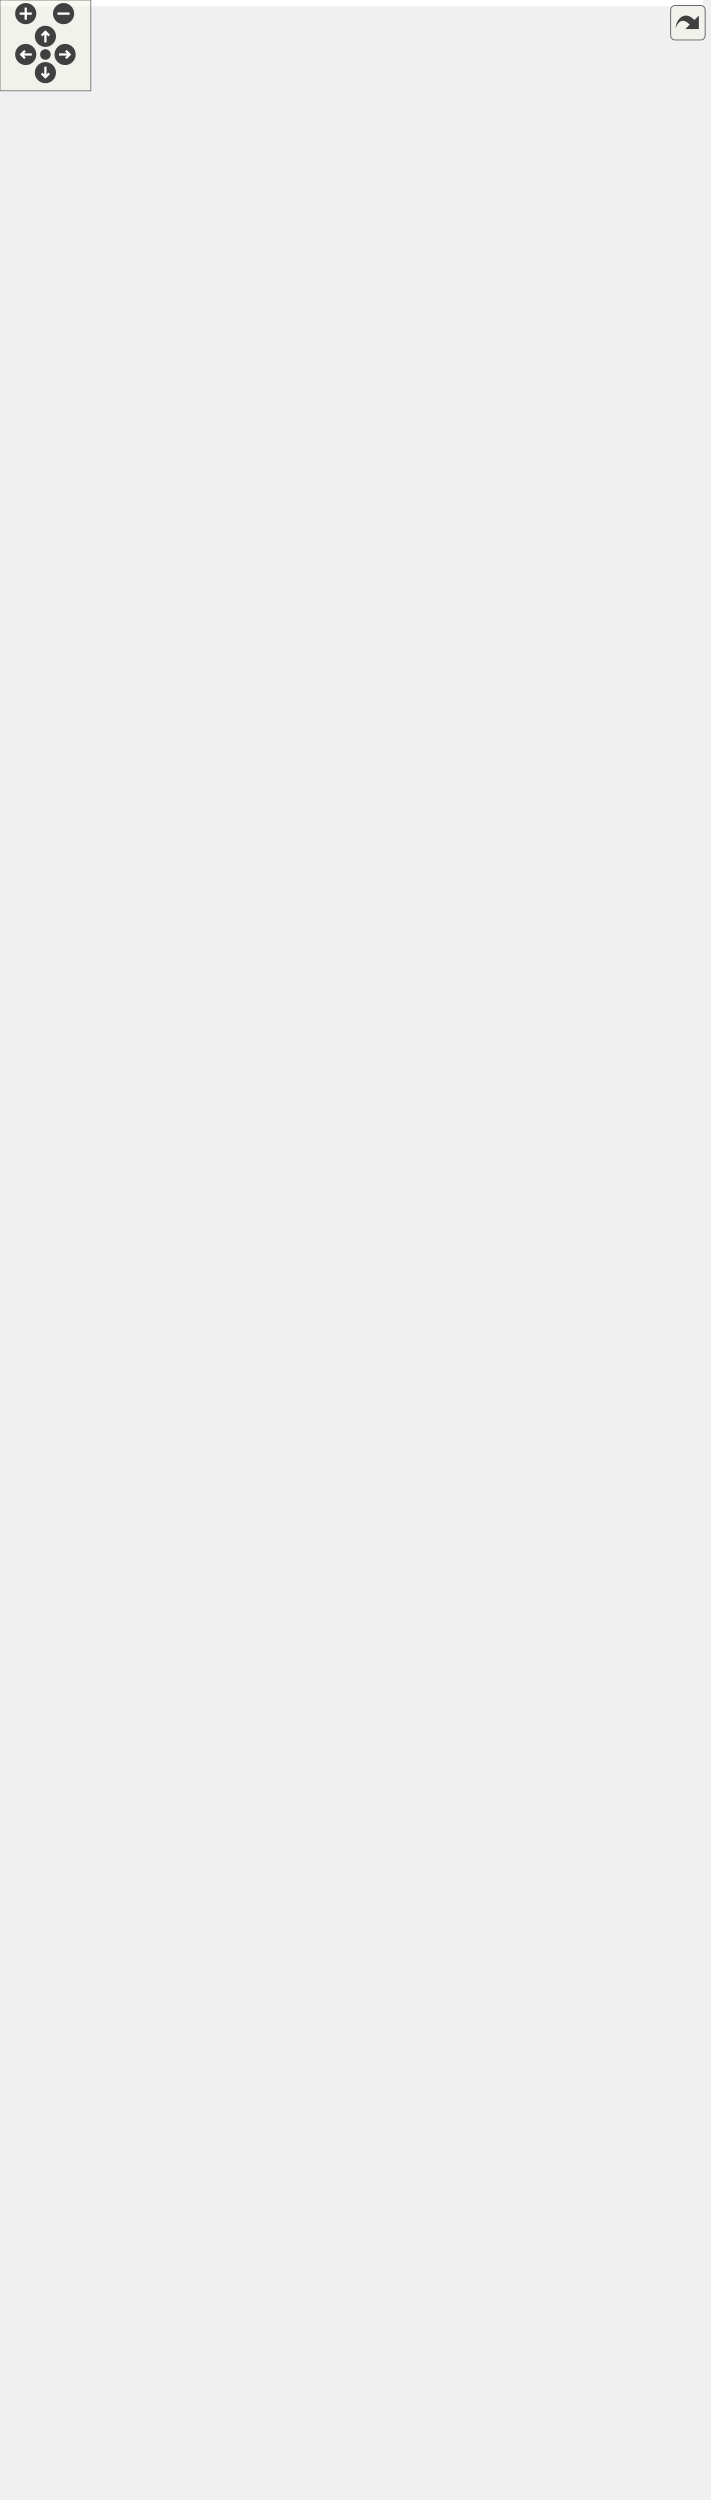
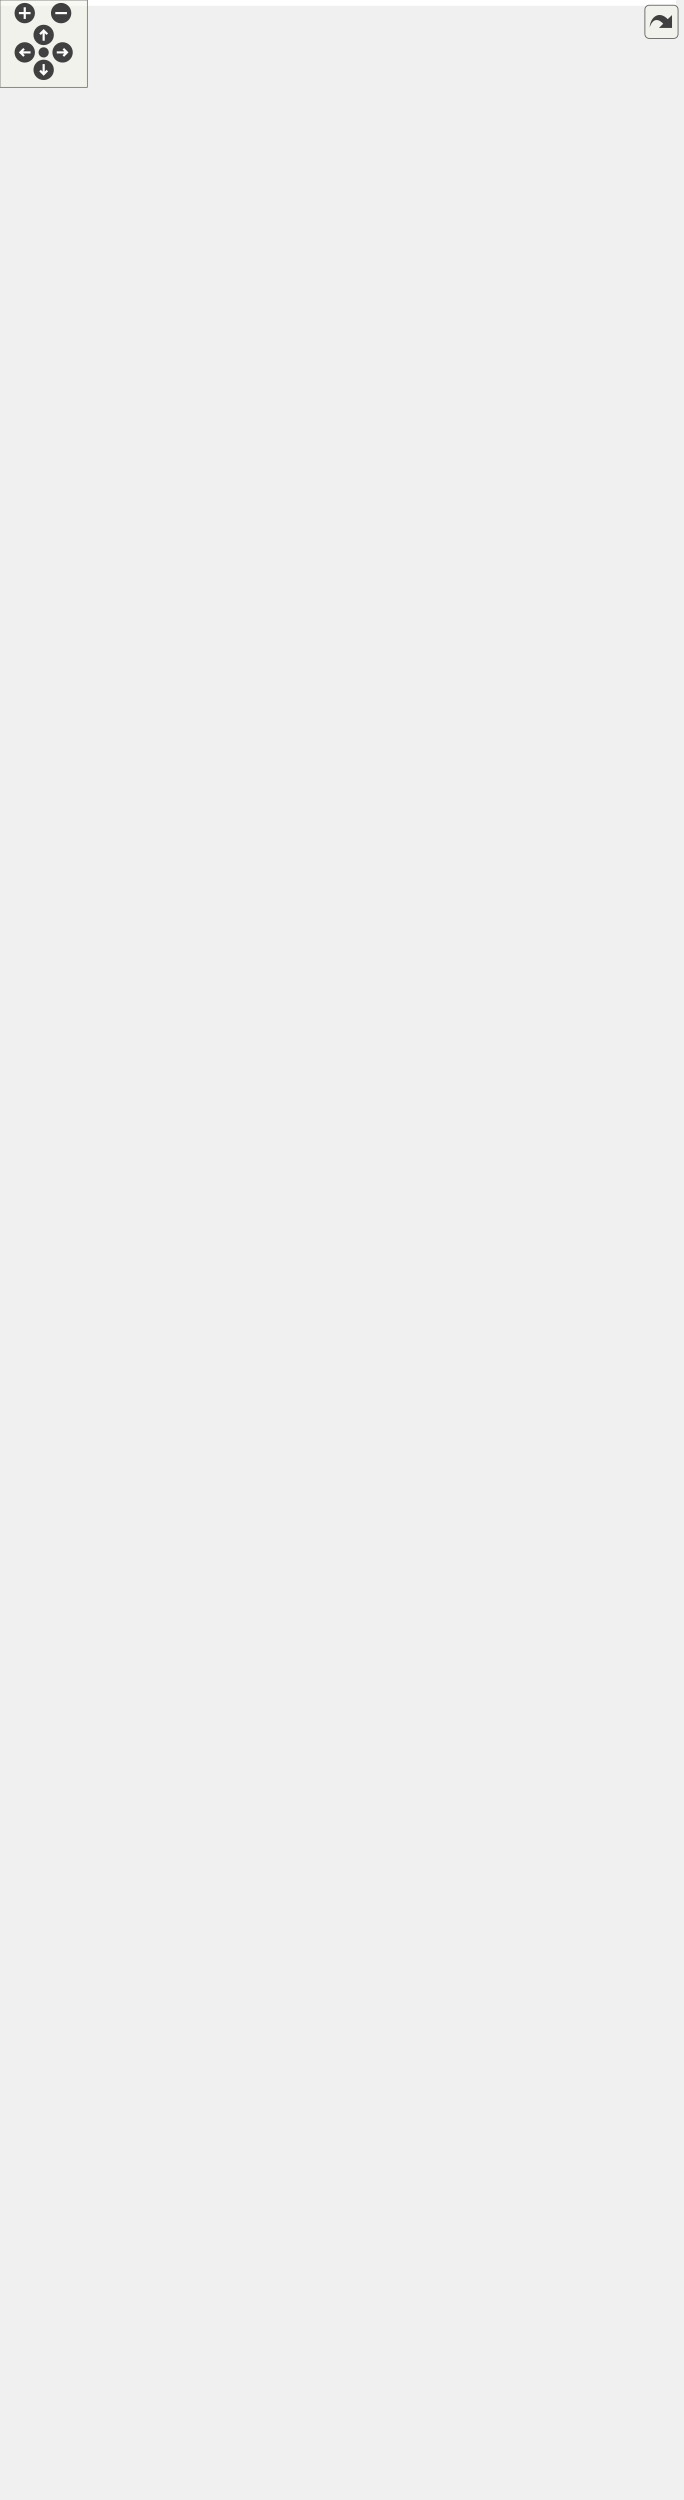
<svg xmlns="http://www.w3.org/2000/svg" xmlns:xlink="http://www.w3.org/1999/xlink" id="main" version="1.1" xml:space="preserve">
  <style type="text/css">
.edge:hover path { stroke: red; }
.edge:hover polygon { stroke: red; fill: red; }
</style>
  <defs>
    <circle id="rim" cx="0" cy="0" r="7" />
    <circle id="rim2" cx="0" cy="0" r="3.5" />
    <g id="zoomPlus">
      <use xlink:href="#rim" fill="#404040">
        <set attributeName="fill" to="#808080" begin="zoomplus.mouseover" end="zoomplus.mouseout" />
      </use>
      <path d="M-4,0h8M0,-4v8" fill="none" stroke="white" stroke-width="1.5" pointer-events="none" />
    </g>
    <g id="zoomMin">
      <use xlink:href="#rim" fill="#404040">
        <set attributeName="fill" to="#808080" begin="zoomminus.mouseover" end="zoomminus.mouseout" />
      </use>
      <path d="M-4,0h8" fill="none" stroke="white" stroke-width="1.5" pointer-events="none" />
    </g>
    <g id="dirArrow">
      <path fill="none" stroke="white" stroke-width="1.5" d="M0,-3.0v7 M-2.5,-0.5L0,-3.0L2.5,-0.5" />
    </g>
    <g id="resetDef">
      <use xlink:href="#rim2" fill="#404040">
        <set attributeName="fill" to="#808080" begin="reset.mouseover" end="reset.mouseout" />
      </use>
    </g>
  </defs>
  <svg id="graph" class="graph">
    <g id="viewport">
-       <polygon fill="white" stroke="transparent" points="-4,4 -4,-1591 464.5,-1591 464.5,4 -4,4" />
+       <polygon fill="white" stroke="transparent" points="-4,4 -4,-1657 464.5,-1657 464.5,4 -4,4" />
      <g id="node1" class="node">
        <g id="a_node1">
          <a xlink:title="LineMesh, own a Core::Geometry::LineMesh.">
            <polygon fill="#bfbfbf" stroke="black" points="107,-0.5 107,-68.5 257,-68.5 257,-0.5 107,-0.5" />
            <text text-anchor="middle" x="182" y="-56.5" font-family="Helvetica,sans-Serif" font-size="10.00">Ra::Engine::Data::LineMesh</text>
            <polyline fill="none" stroke="black" points="107,-49.5 257,-49.5 " />
            <text text-anchor="middle" x="182" y="-37.5" font-family="Helvetica,sans-Serif" font-size="10.00"> </text>
            <polyline fill="none" stroke="black" points="107,-30.5 257,-30.5 " />
            <text text-anchor="start" x="115" y="-18.5" font-family="Helvetica,sans-Serif" font-size="10.00">+ LineMesh()</text>
            <text text-anchor="start" x="115" y="-7.5" font-family="Helvetica,sans-Serif" font-size="10.00">+ LineMesh()</text>
          </a>
        </g>
      </g>
      <g id="node2" class="node">
        <g id="a_node2">
          <a xlink:href="classRa_1_1Engine_1_1Data_1_1IndexedGeometry.html" target="_top" xlink:title=" ">
            <polygon fill="white" stroke="black" points="105,-106.5 105,-218.5 259,-218.5 259,-106.5 105,-106.5" />
            <text text-anchor="start" x="113" y="-206.5" font-family="Helvetica,sans-Serif" font-size="10.00">Ra::Engine::Data::Indexed</text>
            <text text-anchor="start" x="113" y="-195.5" font-family="Helvetica,sans-Serif" font-size="10.00">Geometry&lt; Core::Geometry</text>
            <text text-anchor="middle" x="182" y="-184.5" font-family="Helvetica,sans-Serif" font-size="10.00">::LineMesh &gt;</text>
            <polyline fill="none" stroke="black" points="105,-177.5 259,-177.5 " />
            <text text-anchor="middle" x="182" y="-165.5" font-family="Helvetica,sans-Serif" font-size="10.00"> </text>
            <polyline fill="none" stroke="black" points="105,-158.5 259,-158.5 " />
            <text text-anchor="start" x="113" y="-146.5" font-family="Helvetica,sans-Serif" font-size="10.00">+ IndexedGeometry()</text>
            <text text-anchor="start" x="113" y="-135.5" font-family="Helvetica,sans-Serif" font-size="10.00">+ render()</text>
            <text text-anchor="start" x="113" y="-124.5" font-family="Helvetica,sans-Serif" font-size="10.00">+ loadGeometry()</text>
            <text text-anchor="start" x="113" y="-113.5" font-family="Helvetica,sans-Serif" font-size="10.00"># updateGL_specific_impl()</text>
          </a>
        </g>
      </g>
      <g id="edge1" class="edge">
        <path fill="none" stroke="midnightblue" d="M182,-95.96C182,-86.48 182,-77.08 182,-68.62" />
        <polygon fill="none" stroke="midnightblue" points="178.5,-96.23 182,-106.23 185.5,-96.23 178.5,-96.23" />
      </g>
      <g id="node3" class="node">
        <g id="a_node3">
          <a xlink:href="classRa_1_1Engine_1_1Data_1_1CoreGeometryDisplayable.html" target="_top" xlink:title=" ">
-             <polygon fill="white" stroke="black" points="275.5,-266.5 275.5,-620.5 460.5,-620.5 460.5,-266.5 275.5,-266.5" />
-             <text text-anchor="start" x="283.5" y="-608.5" font-family="Helvetica,sans-Serif" font-size="10.00">Ra::Engine::Data::CoreGeometry</text>
-             <text text-anchor="start" x="283.5" y="-597.5" font-family="Helvetica,sans-Serif" font-size="10.00">Displayable&lt; Core::Geometry</text>
-             <text text-anchor="middle" x="368" y="-586.5" font-family="Helvetica,sans-Serif" font-size="10.00">::LineMesh &gt;</text>
-             <polyline fill="none" stroke="black" points="275.5,-579.5 460.5,-579.5 " />
-             <text text-anchor="start" x="283.5" y="-567.5" font-family="Helvetica,sans-Serif" font-size="10.00"># m_translationTableMeshTo</text>
-             <text text-anchor="start" x="283.5" y="-556.5" font-family="Helvetica,sans-Serif" font-size="10.00">Shader</text>
-             <text text-anchor="start" x="283.5" y="-545.5" font-family="Helvetica,sans-Serif" font-size="10.00"># m_translationTableShader</text>
-             <text text-anchor="start" x="283.5" y="-534.5" font-family="Helvetica,sans-Serif" font-size="10.00">ToMesh</text>
-             <text text-anchor="start" x="283.5" y="-523.5" font-family="Helvetica,sans-Serif" font-size="10.00"># m_mesh</text>
-             <polyline fill="none" stroke="black" points="275.5,-516.5 460.5,-516.5 " />
-             <text text-anchor="start" x="283.5" y="-504.5" font-family="Helvetica,sans-Serif" font-size="10.00">+ CoreGeometryDisplayable()</text>
-             <text text-anchor="start" x="283.5" y="-493.5" font-family="Helvetica,sans-Serif" font-size="10.00">+ getAttribArrayGeometry()</text>
-             <text text-anchor="start" x="283.5" y="-482.5" font-family="Helvetica,sans-Serif" font-size="10.00">+ getAttribArrayGeometry()</text>
-             <text text-anchor="start" x="283.5" y="-471.5" font-family="Helvetica,sans-Serif" font-size="10.00">+ addAttrib()</text>
-             <text text-anchor="start" x="283.5" y="-460.5" font-family="Helvetica,sans-Serif" font-size="10.00">+ getNumVertices()</text>
-             <text text-anchor="start" x="283.5" y="-449.5" font-family="Helvetica,sans-Serif" font-size="10.00">+ loadGeometry()</text>
-             <text text-anchor="start" x="283.5" y="-438.5" font-family="Helvetica,sans-Serif" font-size="10.00">+ updateGL()</text>
-             <text text-anchor="start" x="283.5" y="-427.5" font-family="Helvetica,sans-Serif" font-size="10.00">+ setAttribNameCorrespondance()</text>
-             <text text-anchor="start" x="283.5" y="-416.5" font-family="Helvetica,sans-Serif" font-size="10.00">+ getAbstractGeometry()</text>
-             <text text-anchor="start" x="283.5" y="-405.5" font-family="Helvetica,sans-Serif" font-size="10.00">+ getAbstractGeometry()</text>
-             <text text-anchor="start" x="283.5" y="-394.5" font-family="Helvetica,sans-Serif" font-size="10.00">+ getCoreGeometry()</text>
-             <text text-anchor="start" x="283.5" y="-383.5" font-family="Helvetica,sans-Serif" font-size="10.00">+ getCoreGeometry()</text>
-             <text text-anchor="start" x="283.5" y="-372.5" font-family="Helvetica,sans-Serif" font-size="10.00"># updateGL_specific_impl()</text>
-             <text text-anchor="start" x="283.5" y="-361.5" font-family="Helvetica,sans-Serif" font-size="10.00"># loadGeometry_common()</text>
-             <text text-anchor="start" x="283.5" y="-350.5" font-family="Helvetica,sans-Serif" font-size="10.00"># setupCoreMeshObservers()</text>
-             <text text-anchor="start" x="283.5" y="-339.5" font-family="Helvetica,sans-Serif" font-size="10.00"># autoVertexAttribPointer()</text>
-             <text text-anchor="start" x="283.5" y="-328.5" font-family="Helvetica,sans-Serif" font-size="10.00"># addAttribObserver()</text>
-             <text text-anchor="start" x="283.5" y="-317.5" font-family="Helvetica,sans-Serif" font-size="10.00"># addToTranslationTable()</text>
-             <text text-anchor="start" x="283.5" y="-306.5" font-family="Helvetica,sans-Serif" font-size="10.00">* getAbstractGeometry()</text>
-             <text text-anchor="start" x="283.5" y="-295.5" font-family="Helvetica,sans-Serif" font-size="10.00">* getAbstractGeometry()</text>
+             <polygon fill="white" stroke="black" points="275.5,-266.5 275.5,-642.5 460.5,-642.5 460.5,-266.5 275.5,-266.5" />
+             <text text-anchor="start" x="283.5" y="-630.5" font-family="Helvetica,sans-Serif" font-size="10.00">Ra::Engine::Data::CoreGeometry</text>
+             <text text-anchor="start" x="283.5" y="-619.5" font-family="Helvetica,sans-Serif" font-size="10.00">Displayable&lt; Core::Geometry</text>
+             <text text-anchor="middle" x="368" y="-608.5" font-family="Helvetica,sans-Serif" font-size="10.00">::LineMesh &gt;</text>
+             <polyline fill="none" stroke="black" points="275.5,-601.5 460.5,-601.5 " />
+             <text text-anchor="start" x="283.5" y="-589.5" font-family="Helvetica,sans-Serif" font-size="10.00"># m_translationTableMeshTo</text>
+             <text text-anchor="start" x="283.5" y="-578.5" font-family="Helvetica,sans-Serif" font-size="10.00">Shader</text>
+             <text text-anchor="start" x="283.5" y="-567.5" font-family="Helvetica,sans-Serif" font-size="10.00"># m_translationTableShader</text>
+             <text text-anchor="start" x="283.5" y="-556.5" font-family="Helvetica,sans-Serif" font-size="10.00">ToMesh</text>
+             <text text-anchor="start" x="283.5" y="-545.5" font-family="Helvetica,sans-Serif" font-size="10.00"># m_mesh</text>
+             <polyline fill="none" stroke="black" points="275.5,-538.5 460.5,-538.5 " />
+             <text text-anchor="start" x="283.5" y="-526.5" font-family="Helvetica,sans-Serif" font-size="10.00">+ CoreGeometryDisplayable()</text>
+             <text text-anchor="start" x="283.5" y="-515.5" font-family="Helvetica,sans-Serif" font-size="10.00">+ addAttrib()</text>
+             <text text-anchor="start" x="283.5" y="-504.5" font-family="Helvetica,sans-Serif" font-size="10.00">+ getNumVertices()</text>
+             <text text-anchor="start" x="283.5" y="-493.5" font-family="Helvetica,sans-Serif" font-size="10.00">+ loadGeometry()</text>
+             <text text-anchor="start" x="283.5" y="-482.5" font-family="Helvetica,sans-Serif" font-size="10.00">+ updateGL()</text>
+             <text text-anchor="start" x="283.5" y="-471.5" font-family="Helvetica,sans-Serif" font-size="10.00">+ setAttribNameCorrespondance()</text>
+             <text text-anchor="start" x="283.5" y="-460.5" font-family="Helvetica,sans-Serif" font-size="10.00">+ getAbstractGeometry()</text>
+             <text text-anchor="start" x="283.5" y="-449.5" font-family="Helvetica,sans-Serif" font-size="10.00">+ getAbstractGeometry()</text>
+             <text text-anchor="start" x="283.5" y="-438.5" font-family="Helvetica,sans-Serif" font-size="10.00">+ getAttribArrayGeometry()</text>
+             <text text-anchor="start" x="283.5" y="-427.5" font-family="Helvetica,sans-Serif" font-size="10.00">+ getAttribArrayGeometry()</text>
+             <text text-anchor="start" x="283.5" y="-416.5" font-family="Helvetica,sans-Serif" font-size="10.00">+ getCoreGeometry()</text>
+             <text text-anchor="start" x="283.5" y="-405.5" font-family="Helvetica,sans-Serif" font-size="10.00">+ getCoreGeometry()</text>
+             <text text-anchor="start" x="283.5" y="-394.5" font-family="Helvetica,sans-Serif" font-size="10.00"># updateGL_specific_impl()</text>
+             <text text-anchor="start" x="283.5" y="-383.5" font-family="Helvetica,sans-Serif" font-size="10.00"># loadGeometry_common()</text>
+             <text text-anchor="start" x="283.5" y="-372.5" font-family="Helvetica,sans-Serif" font-size="10.00"># setupCoreMeshObservers()</text>
+             <text text-anchor="start" x="283.5" y="-361.5" font-family="Helvetica,sans-Serif" font-size="10.00"># autoVertexAttribPointer()</text>
+             <text text-anchor="start" x="283.5" y="-350.5" font-family="Helvetica,sans-Serif" font-size="10.00"># addAttribObserver()</text>
+             <text text-anchor="start" x="283.5" y="-339.5" font-family="Helvetica,sans-Serif" font-size="10.00"># addToTranslationTable()</text>
+             <text text-anchor="start" x="283.5" y="-328.5" font-family="Helvetica,sans-Serif" font-size="10.00">* getAbstractGeometry()</text>
+             <text text-anchor="start" x="283.5" y="-317.5" font-family="Helvetica,sans-Serif" font-size="10.00">* getAbstractGeometry()</text>
+             <text text-anchor="start" x="283.5" y="-306.5" font-family="Helvetica,sans-Serif" font-size="10.00">* getAttribArrayGeometry()</text>
+             <text text-anchor="start" x="283.5" y="-295.5" font-family="Helvetica,sans-Serif" font-size="10.00">* getAttribArrayGeometry()</text>
            <text text-anchor="start" x="283.5" y="-284.5" font-family="Helvetica,sans-Serif" font-size="10.00">* getCoreGeometry()</text>
            <text text-anchor="start" x="283.5" y="-273.5" font-family="Helvetica,sans-Serif" font-size="10.00">* getCoreGeometry()</text>
          </a>
        </g>
      </g>
      <g id="edge2" class="edge">
-         <path fill="none" stroke="midnightblue" d="M353.31,-257.25C349.76,-250.16 345.69,-243.37 341,-237 321.27,-210.18 289.33,-192.85 259.23,-181.81" />
-         <polygon fill="none" stroke="midnightblue" points="350.15,-258.77 357.52,-266.38 356.51,-255.84 350.15,-258.77" />
+         <path fill="none" stroke="midnightblue" d="M353.34,-257.29C349.76,-250.2 345.67,-243.4 341,-237 321.36,-210.11 289.43,-192.78 259.32,-181.74" />
+         <polygon fill="none" stroke="midnightblue" points="350.19,-258.83 357.59,-266.41 356.54,-255.87 350.19,-258.83" />
      </g>
      <g id="node4" class="node">
        <g id="a_node4">
          <a xlink:href="classRa_1_1Engine_1_1Data_1_1AttribArrayDisplayable.html" target="_top" xlink:title=" ">
-             <polygon fill="white" stroke="black" points="269,-1049.5 269,-1370.5 435,-1370.5 435,-1049.5 269,-1049.5" />
-             <text text-anchor="start" x="277" y="-1358.5" font-family="Helvetica,sans-Serif" font-size="10.00">Ra::Engine::Data::Attrib</text>
-             <text text-anchor="middle" x="352" y="-1347.5" font-family="Helvetica,sans-Serif" font-size="10.00">ArrayDisplayable</text>
-             <polyline fill="none" stroke="black" points="269,-1340.5 435,-1340.5 " />
-             <text text-anchor="start" x="277" y="-1328.5" font-family="Helvetica,sans-Serif" font-size="10.00"># m_vao</text>
-             <text text-anchor="start" x="277" y="-1317.5" font-family="Helvetica,sans-Serif" font-size="10.00"># m_renderMode</text>
-             <text text-anchor="start" x="277" y="-1306.5" font-family="Helvetica,sans-Serif" font-size="10.00"># m_vbos</text>
-             <text text-anchor="start" x="277" y="-1295.5" font-family="Helvetica,sans-Serif" font-size="10.00"># m_dataDirty</text>
-             <text text-anchor="start" x="277" y="-1284.5" font-family="Helvetica,sans-Serif" font-size="10.00"># m_handleToBuffer</text>
-             <text text-anchor="start" x="277" y="-1273.5" font-family="Helvetica,sans-Serif" font-size="10.00"># m_isDirty</text>
-             <polyline fill="none" stroke="black" points="269,-1266.5 435,-1266.5 " />
-             <text text-anchor="start" x="277" y="-1254.5" font-family="Helvetica,sans-Serif" font-size="10.00">+ AttribArrayDisplayable()</text>
-             <text text-anchor="start" x="277" y="-1243.5" font-family="Helvetica,sans-Serif" font-size="10.00">+ AttribArrayDisplayable()</text>
-             <text text-anchor="start" x="277" y="-1232.5" font-family="Helvetica,sans-Serif" font-size="10.00">+ operator=()</text>
-             <text text-anchor="start" x="277" y="-1221.5" font-family="Helvetica,sans-Serif" font-size="10.00">+ ~AttribArrayDisplayable()</text>
-             <text text-anchor="start" x="277" y="-1210.5" font-family="Helvetica,sans-Serif" font-size="10.00">+ setRenderMode()</text>
-             <text text-anchor="start" x="277" y="-1199.5" font-family="Helvetica,sans-Serif" font-size="10.00">+ getRenderMode()</text>
-             <text text-anchor="start" x="277" y="-1188.5" font-family="Helvetica,sans-Serif" font-size="10.00">+ updateGL()</text>
-             <text text-anchor="start" x="277" y="-1177.5" font-family="Helvetica,sans-Serif" font-size="10.00">+ getName()</text>
-             <text text-anchor="start" x="277" y="-1166.5" font-family="Helvetica,sans-Serif" font-size="10.00">+ setDirty()</text>
-             <text text-anchor="start" x="277" y="-1155.5" font-family="Helvetica,sans-Serif" font-size="10.00">+ setDirty()</text>
-             <text text-anchor="start" x="277" y="-1144.5" font-family="Helvetica,sans-Serif" font-size="10.00">+ setDirty()</text>
-             <text text-anchor="start" x="277" y="-1133.5" font-family="Helvetica,sans-Serif" font-size="10.00">+ getAttribArrayGeometry()</text>
-             <text text-anchor="start" x="277" y="-1122.5" font-family="Helvetica,sans-Serif" font-size="10.00">+ getAttribArrayGeometry()</text>
-             <text text-anchor="start" x="277" y="-1111.5" font-family="Helvetica,sans-Serif" font-size="10.00"># updatePickingRenderMode()</text>
-             <text text-anchor="start" x="277" y="-1100.5" font-family="Helvetica,sans-Serif" font-size="10.00">* setDirty()</text>
-             <text text-anchor="start" x="277" y="-1089.5" font-family="Helvetica,sans-Serif" font-size="10.00">* setDirty()</text>
-             <text text-anchor="start" x="277" y="-1078.5" font-family="Helvetica,sans-Serif" font-size="10.00">* setDirty()</text>
-             <text text-anchor="start" x="277" y="-1067.5" font-family="Helvetica,sans-Serif" font-size="10.00">* getAttribArrayGeometry()</text>
-             <text text-anchor="start" x="277" y="-1056.5" font-family="Helvetica,sans-Serif" font-size="10.00">* getAttribArrayGeometry()</text>
+             <polygon fill="white" stroke="black" points="269,-1093.5 269,-1436.5 435,-1436.5 435,-1093.5 269,-1093.5" />
+             <text text-anchor="start" x="277" y="-1424.5" font-family="Helvetica,sans-Serif" font-size="10.00">Ra::Engine::Data::Attrib</text>
+             <text text-anchor="middle" x="352" y="-1413.5" font-family="Helvetica,sans-Serif" font-size="10.00">ArrayDisplayable</text>
+             <polyline fill="none" stroke="black" points="269,-1406.5 435,-1406.5 " />
+             <text text-anchor="start" x="277" y="-1394.5" font-family="Helvetica,sans-Serif" font-size="10.00"># m_vao</text>
+             <text text-anchor="start" x="277" y="-1383.5" font-family="Helvetica,sans-Serif" font-size="10.00"># m_renderMode</text>
+             <text text-anchor="start" x="277" y="-1372.5" font-family="Helvetica,sans-Serif" font-size="10.00"># m_vbos</text>
+             <text text-anchor="start" x="277" y="-1361.5" font-family="Helvetica,sans-Serif" font-size="10.00"># m_dataDirty</text>
+             <text text-anchor="start" x="277" y="-1350.5" font-family="Helvetica,sans-Serif" font-size="10.00"># m_handleToBuffer</text>
+             <text text-anchor="start" x="277" y="-1339.5" font-family="Helvetica,sans-Serif" font-size="10.00"># m_isDirty</text>
+             <polyline fill="none" stroke="black" points="269,-1332.5 435,-1332.5 " />
+             <text text-anchor="start" x="277" y="-1320.5" font-family="Helvetica,sans-Serif" font-size="10.00">+ AttribArrayDisplayable()</text>
+             <text text-anchor="start" x="277" y="-1309.5" font-family="Helvetica,sans-Serif" font-size="10.00">+ AttribArrayDisplayable()</text>
+             <text text-anchor="start" x="277" y="-1298.5" font-family="Helvetica,sans-Serif" font-size="10.00">+ operator=()</text>
+             <text text-anchor="start" x="277" y="-1287.5" font-family="Helvetica,sans-Serif" font-size="10.00">+ ~AttribArrayDisplayable()</text>
+             <text text-anchor="start" x="277" y="-1276.5" font-family="Helvetica,sans-Serif" font-size="10.00">+ setRenderMode()</text>
+             <text text-anchor="start" x="277" y="-1265.5" font-family="Helvetica,sans-Serif" font-size="10.00">+ getRenderMode()</text>
+             <text text-anchor="start" x="277" y="-1254.5" font-family="Helvetica,sans-Serif" font-size="10.00">+ updateGL()</text>
+             <text text-anchor="start" x="277" y="-1243.5" font-family="Helvetica,sans-Serif" font-size="10.00">+ getVboHandle()</text>
+             <text text-anchor="start" x="277" y="-1232.5" font-family="Helvetica,sans-Serif" font-size="10.00">+ getVaoHandle()</text>
+             <text text-anchor="start" x="277" y="-1221.5" font-family="Helvetica,sans-Serif" font-size="10.00">+ getName()</text>
+             <text text-anchor="start" x="277" y="-1210.5" font-family="Helvetica,sans-Serif" font-size="10.00">+ setDirty()</text>
+             <text text-anchor="start" x="277" y="-1199.5" font-family="Helvetica,sans-Serif" font-size="10.00">+ setDirty()</text>
+             <text text-anchor="start" x="277" y="-1188.5" font-family="Helvetica,sans-Serif" font-size="10.00">+ setDirty()</text>
+             <text text-anchor="start" x="277" y="-1177.5" font-family="Helvetica,sans-Serif" font-size="10.00">+ getAttribArrayGeometry()</text>
+             <text text-anchor="start" x="277" y="-1166.5" font-family="Helvetica,sans-Serif" font-size="10.00">+ getAttribArrayGeometry()</text>
+             <text text-anchor="start" x="277" y="-1155.5" font-family="Helvetica,sans-Serif" font-size="10.00"># updatePickingRenderMode()</text>
+             <text text-anchor="start" x="277" y="-1144.5" font-family="Helvetica,sans-Serif" font-size="10.00">* setDirty()</text>
+             <text text-anchor="start" x="277" y="-1133.5" font-family="Helvetica,sans-Serif" font-size="10.00">* setDirty()</text>
+             <text text-anchor="start" x="277" y="-1122.5" font-family="Helvetica,sans-Serif" font-size="10.00">* setDirty()</text>
+             <text text-anchor="start" x="277" y="-1111.5" font-family="Helvetica,sans-Serif" font-size="10.00">* getAttribArrayGeometry()</text>
+             <text text-anchor="start" x="277" y="-1100.5" font-family="Helvetica,sans-Serif" font-size="10.00">* getAttribArrayGeometry()</text>
          </a>
        </g>
      </g>
      <g id="edge3" class="edge">
-         <path fill="none" stroke="midnightblue" d="M379.68,-1039.17C394.71,-925.85 408.31,-773.53 398,-639 397.54,-632.95 396.99,-626.81 396.38,-620.61" />
-         <polygon fill="none" stroke="midnightblue" points="376.18,-1038.95 378.32,-1049.32 383.12,-1039.88 376.18,-1038.95" />
+         <path fill="none" stroke="midnightblue" d="M379.81,-1083.45C394.8,-963.66 408.31,-802.96 398,-661 397.56,-654.98 397.05,-648.86 396.49,-642.69" />
+         <polygon fill="none" stroke="midnightblue" points="376.32,-1083.09 378.54,-1093.45 383.27,-1083.97 376.32,-1083.09" />
      </g>
      <g id="node6" class="node">
        <g id="a_node6">
          <a xlink:href="classRa_1_1Engine_1_1Data_1_1CoreGeometryDisplayable.html" target="_top" xlink:title="Template class to manage the Displayable aspect of a Core Geomertry, such as TriangleMesh.">
-             <polygon fill="white" stroke="black" points="174.5,-668.5 174.5,-1011.5 359.5,-1011.5 359.5,-668.5 174.5,-668.5" />
-             <text text-anchor="start" x="182.5" y="-999.5" font-family="Helvetica,sans-Serif" font-size="10.00">Ra::Engine::Data::CoreGeometry</text>
-             <text text-anchor="middle" x="267" y="-988.5" font-family="Helvetica,sans-Serif" font-size="10.00">Displayable&lt; T &gt;</text>
-             <polyline fill="none" stroke="black" points="174.5,-981.5 359.5,-981.5 " />
-             <text text-anchor="start" x="182.5" y="-969.5" font-family="Helvetica,sans-Serif" font-size="10.00"># m_translationTableMeshTo</text>
-             <text text-anchor="start" x="182.5" y="-958.5" font-family="Helvetica,sans-Serif" font-size="10.00">Shader</text>
-             <text text-anchor="start" x="182.5" y="-947.5" font-family="Helvetica,sans-Serif" font-size="10.00"># m_translationTableShader</text>
-             <text text-anchor="start" x="182.5" y="-936.5" font-family="Helvetica,sans-Serif" font-size="10.00">ToMesh</text>
-             <text text-anchor="start" x="182.5" y="-925.5" font-family="Helvetica,sans-Serif" font-size="10.00"># m_mesh</text>
-             <polyline fill="none" stroke="black" points="174.5,-918.5 359.5,-918.5 " />
-             <text text-anchor="start" x="182.5" y="-906.5" font-family="Helvetica,sans-Serif" font-size="10.00">+ CoreGeometryDisplayable()</text>
-             <text text-anchor="start" x="182.5" y="-895.5" font-family="Helvetica,sans-Serif" font-size="10.00">+ getAttribArrayGeometry()</text>
-             <text text-anchor="start" x="182.5" y="-884.5" font-family="Helvetica,sans-Serif" font-size="10.00">+ getAttribArrayGeometry()</text>
-             <text text-anchor="start" x="182.5" y="-873.5" font-family="Helvetica,sans-Serif" font-size="10.00">+ addAttrib()</text>
-             <text text-anchor="start" x="182.5" y="-862.5" font-family="Helvetica,sans-Serif" font-size="10.00">+ getNumVertices()</text>
-             <text text-anchor="start" x="182.5" y="-851.5" font-family="Helvetica,sans-Serif" font-size="10.00">+ loadGeometry()</text>
-             <text text-anchor="start" x="182.5" y="-840.5" font-family="Helvetica,sans-Serif" font-size="10.00">+ updateGL()</text>
-             <text text-anchor="start" x="182.5" y="-829.5" font-family="Helvetica,sans-Serif" font-size="10.00">+ setAttribNameCorrespondance()</text>
-             <text text-anchor="start" x="182.5" y="-818.5" font-family="Helvetica,sans-Serif" font-size="10.00">+ getAbstractGeometry()</text>
-             <text text-anchor="start" x="182.5" y="-807.5" font-family="Helvetica,sans-Serif" font-size="10.00">+ getAbstractGeometry()</text>
-             <text text-anchor="start" x="182.5" y="-796.5" font-family="Helvetica,sans-Serif" font-size="10.00">+ getCoreGeometry()</text>
-             <text text-anchor="start" x="182.5" y="-785.5" font-family="Helvetica,sans-Serif" font-size="10.00">+ getCoreGeometry()</text>
-             <text text-anchor="start" x="182.5" y="-774.5" font-family="Helvetica,sans-Serif" font-size="10.00"># updateGL_specific_impl()</text>
-             <text text-anchor="start" x="182.5" y="-763.5" font-family="Helvetica,sans-Serif" font-size="10.00"># loadGeometry_common()</text>
-             <text text-anchor="start" x="182.5" y="-752.5" font-family="Helvetica,sans-Serif" font-size="10.00"># setupCoreMeshObservers()</text>
-             <text text-anchor="start" x="182.5" y="-741.5" font-family="Helvetica,sans-Serif" font-size="10.00"># autoVertexAttribPointer()</text>
-             <text text-anchor="start" x="182.5" y="-730.5" font-family="Helvetica,sans-Serif" font-size="10.00"># addAttribObserver()</text>
-             <text text-anchor="start" x="182.5" y="-719.5" font-family="Helvetica,sans-Serif" font-size="10.00"># addToTranslationTable()</text>
-             <text text-anchor="start" x="182.5" y="-708.5" font-family="Helvetica,sans-Serif" font-size="10.00">* getAbstractGeometry()</text>
-             <text text-anchor="start" x="182.5" y="-697.5" font-family="Helvetica,sans-Serif" font-size="10.00">* getAbstractGeometry()</text>
-             <text text-anchor="start" x="182.5" y="-686.5" font-family="Helvetica,sans-Serif" font-size="10.00">* getCoreGeometry()</text>
-             <text text-anchor="start" x="182.5" y="-675.5" font-family="Helvetica,sans-Serif" font-size="10.00">* getCoreGeometry()</text>
+             <polygon fill="white" stroke="black" points="174.5,-690.5 174.5,-1055.5 359.5,-1055.5 359.5,-690.5 174.5,-690.5" />
+             <text text-anchor="start" x="182.5" y="-1043.5" font-family="Helvetica,sans-Serif" font-size="10.00">Ra::Engine::Data::CoreGeometry</text>
+             <text text-anchor="middle" x="267" y="-1032.5" font-family="Helvetica,sans-Serif" font-size="10.00">Displayable&lt; T &gt;</text>
+             <polyline fill="none" stroke="black" points="174.5,-1025.5 359.5,-1025.5 " />
+             <text text-anchor="start" x="182.5" y="-1013.5" font-family="Helvetica,sans-Serif" font-size="10.00"># m_translationTableMeshTo</text>
+             <text text-anchor="start" x="182.5" y="-1002.5" font-family="Helvetica,sans-Serif" font-size="10.00">Shader</text>
+             <text text-anchor="start" x="182.5" y="-991.5" font-family="Helvetica,sans-Serif" font-size="10.00"># m_translationTableShader</text>
+             <text text-anchor="start" x="182.5" y="-980.5" font-family="Helvetica,sans-Serif" font-size="10.00">ToMesh</text>
+             <text text-anchor="start" x="182.5" y="-969.5" font-family="Helvetica,sans-Serif" font-size="10.00"># m_mesh</text>
+             <polyline fill="none" stroke="black" points="174.5,-962.5 359.5,-962.5 " />
+             <text text-anchor="start" x="182.5" y="-950.5" font-family="Helvetica,sans-Serif" font-size="10.00">+ CoreGeometryDisplayable()</text>
+             <text text-anchor="start" x="182.5" y="-939.5" font-family="Helvetica,sans-Serif" font-size="10.00">+ addAttrib()</text>
+             <text text-anchor="start" x="182.5" y="-928.5" font-family="Helvetica,sans-Serif" font-size="10.00">+ getNumVertices()</text>
+             <text text-anchor="start" x="182.5" y="-917.5" font-family="Helvetica,sans-Serif" font-size="10.00">+ loadGeometry()</text>
+             <text text-anchor="start" x="182.5" y="-906.5" font-family="Helvetica,sans-Serif" font-size="10.00">+ updateGL()</text>
+             <text text-anchor="start" x="182.5" y="-895.5" font-family="Helvetica,sans-Serif" font-size="10.00">+ setAttribNameCorrespondance()</text>
+             <text text-anchor="start" x="182.5" y="-884.5" font-family="Helvetica,sans-Serif" font-size="10.00">+ getAbstractGeometry()</text>
+             <text text-anchor="start" x="182.5" y="-873.5" font-family="Helvetica,sans-Serif" font-size="10.00">+ getAbstractGeometry()</text>
+             <text text-anchor="start" x="182.5" y="-862.5" font-family="Helvetica,sans-Serif" font-size="10.00">+ getAttribArrayGeometry()</text>
+             <text text-anchor="start" x="182.5" y="-851.5" font-family="Helvetica,sans-Serif" font-size="10.00">+ getAttribArrayGeometry()</text>
+             <text text-anchor="start" x="182.5" y="-840.5" font-family="Helvetica,sans-Serif" font-size="10.00">+ getCoreGeometry()</text>
+             <text text-anchor="start" x="182.5" y="-829.5" font-family="Helvetica,sans-Serif" font-size="10.00">+ getCoreGeometry()</text>
+             <text text-anchor="start" x="182.5" y="-818.5" font-family="Helvetica,sans-Serif" font-size="10.00"># updateGL_specific_impl()</text>
+             <text text-anchor="start" x="182.5" y="-807.5" font-family="Helvetica,sans-Serif" font-size="10.00"># loadGeometry_common()</text>
+             <text text-anchor="start" x="182.5" y="-796.5" font-family="Helvetica,sans-Serif" font-size="10.00"># setupCoreMeshObservers()</text>
+             <text text-anchor="start" x="182.5" y="-785.5" font-family="Helvetica,sans-Serif" font-size="10.00"># autoVertexAttribPointer()</text>
+             <text text-anchor="start" x="182.5" y="-774.5" font-family="Helvetica,sans-Serif" font-size="10.00"># addAttribObserver()</text>
+             <text text-anchor="start" x="182.5" y="-763.5" font-family="Helvetica,sans-Serif" font-size="10.00"># addToTranslationTable()</text>
+             <text text-anchor="start" x="182.5" y="-752.5" font-family="Helvetica,sans-Serif" font-size="10.00">* getAbstractGeometry()</text>
+             <text text-anchor="start" x="182.5" y="-741.5" font-family="Helvetica,sans-Serif" font-size="10.00">* getAbstractGeometry()</text>
+             <text text-anchor="start" x="182.5" y="-730.5" font-family="Helvetica,sans-Serif" font-size="10.00">* getAttribArrayGeometry()</text>
+             <text text-anchor="start" x="182.5" y="-719.5" font-family="Helvetica,sans-Serif" font-size="10.00">* getAttribArrayGeometry()</text>
+             <text text-anchor="start" x="182.5" y="-708.5" font-family="Helvetica,sans-Serif" font-size="10.00">* getCoreGeometry()</text>
+             <text text-anchor="start" x="182.5" y="-697.5" font-family="Helvetica,sans-Serif" font-size="10.00">* getCoreGeometry()</text>
          </a>
        </g>
      </g>
      <g id="edge6" class="edge">
-         <path fill="none" stroke="midnightblue" d="M312.84,-1039.46C310.7,-1030.22 308.56,-1020.92 306.42,-1011.68" />
-         <polygon fill="none" stroke="midnightblue" points="309.49,-1040.51 315.15,-1049.46 316.31,-1038.93 309.49,-1040.51" />
+         <path fill="none" stroke="midnightblue" d="M312.6,-1083.24C310.6,-1074.03 308.58,-1064.77 306.57,-1055.55" />
+         <polygon fill="none" stroke="midnightblue" points="309.23,-1084.2 314.78,-1093.22 316.07,-1082.71 309.23,-1084.2" />
      </g>
      <g id="node5" class="node">
        <g id="a_node5">
          <a xlink:href="classRa_1_1Engine_1_1Data_1_1Displayable.html" target="_top" xlink:title=" ">
-             <polygon fill="white" stroke="black" points="271.5,-1408.5 271.5,-1586.5 432.5,-1586.5 432.5,-1408.5 271.5,-1408.5" />
-             <text text-anchor="middle" x="352" y="-1574.5" font-family="Helvetica,sans-Serif" font-size="10.00">Ra::Engine::Data::Displayable</text>
-             <polyline fill="none" stroke="black" points="271.5,-1567.5 432.5,-1567.5 " />
-             <text text-anchor="start" x="279.5" y="-1555.5" font-family="Helvetica,sans-Serif" font-size="10.00"># m_pickingRenderMode</text>
-             <polyline fill="none" stroke="black" points="271.5,-1548.5 432.5,-1548.5 " />
-             <text text-anchor="start" x="279.5" y="-1536.5" font-family="Helvetica,sans-Serif" font-size="10.00">+ Displayable()</text>
-             <text text-anchor="start" x="279.5" y="-1525.5" font-family="Helvetica,sans-Serif" font-size="10.00">+ Displayable()</text>
-             <text text-anchor="start" x="279.5" y="-1514.5" font-family="Helvetica,sans-Serif" font-size="10.00">+ operator=()</text>
-             <text text-anchor="start" x="279.5" y="-1503.5" font-family="Helvetica,sans-Serif" font-size="10.00">+ ~Displayable()</text>
-             <text text-anchor="start" x="279.5" y="-1492.5" font-family="Helvetica,sans-Serif" font-size="10.00">+ pickingRenderMode()</text>
-             <text text-anchor="start" x="279.5" y="-1481.5" font-family="Helvetica,sans-Serif" font-size="10.00">+ getName()</text>
-             <text text-anchor="start" x="279.5" y="-1470.5" font-family="Helvetica,sans-Serif" font-size="10.00">+ getAbstractGeometry()</text>
-             <text text-anchor="start" x="279.5" y="-1459.5" font-family="Helvetica,sans-Serif" font-size="10.00">+ getAbstractGeometry()</text>
-             <text text-anchor="start" x="279.5" y="-1448.5" font-family="Helvetica,sans-Serif" font-size="10.00">+ updateGL()</text>
-             <text text-anchor="start" x="279.5" y="-1437.5" font-family="Helvetica,sans-Serif" font-size="10.00">+ render()</text>
-             <text text-anchor="start" x="279.5" y="-1426.5" font-family="Helvetica,sans-Serif" font-size="10.00">+ getNumFaces()</text>
-             <text text-anchor="start" x="279.5" y="-1415.5" font-family="Helvetica,sans-Serif" font-size="10.00">+ getNumVertices()</text>
+             <polygon fill="white" stroke="black" points="271.5,-1474.5 271.5,-1652.5 432.5,-1652.5 432.5,-1474.5 271.5,-1474.5" />
+             <text text-anchor="middle" x="352" y="-1640.5" font-family="Helvetica,sans-Serif" font-size="10.00">Ra::Engine::Data::Displayable</text>
+             <polyline fill="none" stroke="black" points="271.5,-1633.5 432.5,-1633.5 " />
+             <text text-anchor="start" x="279.5" y="-1621.5" font-family="Helvetica,sans-Serif" font-size="10.00"># m_pickingRenderMode</text>
+             <polyline fill="none" stroke="black" points="271.5,-1614.5 432.5,-1614.5 " />
+             <text text-anchor="start" x="279.5" y="-1602.5" font-family="Helvetica,sans-Serif" font-size="10.00">+ Displayable()</text>
+             <text text-anchor="start" x="279.5" y="-1591.5" font-family="Helvetica,sans-Serif" font-size="10.00">+ Displayable()</text>
+             <text text-anchor="start" x="279.5" y="-1580.5" font-family="Helvetica,sans-Serif" font-size="10.00">+ operator=()</text>
+             <text text-anchor="start" x="279.5" y="-1569.5" font-family="Helvetica,sans-Serif" font-size="10.00">+ ~Displayable()</text>
+             <text text-anchor="start" x="279.5" y="-1558.5" font-family="Helvetica,sans-Serif" font-size="10.00">+ pickingRenderMode()</text>
+             <text text-anchor="start" x="279.5" y="-1547.5" font-family="Helvetica,sans-Serif" font-size="10.00">+ getName()</text>
+             <text text-anchor="start" x="279.5" y="-1536.5" font-family="Helvetica,sans-Serif" font-size="10.00">+ getAbstractGeometry()</text>
+             <text text-anchor="start" x="279.5" y="-1525.5" font-family="Helvetica,sans-Serif" font-size="10.00">+ getAbstractGeometry()</text>
+             <text text-anchor="start" x="279.5" y="-1514.5" font-family="Helvetica,sans-Serif" font-size="10.00">+ updateGL()</text>
+             <text text-anchor="start" x="279.5" y="-1503.5" font-family="Helvetica,sans-Serif" font-size="10.00">+ render()</text>
+             <text text-anchor="start" x="279.5" y="-1492.5" font-family="Helvetica,sans-Serif" font-size="10.00">+ getNumFaces()</text>
+             <text text-anchor="start" x="279.5" y="-1481.5" font-family="Helvetica,sans-Serif" font-size="10.00">+ getNumVertices()</text>
          </a>
        </g>
      </g>
      <g id="edge4" class="edge">
-         <path fill="none" stroke="midnightblue" d="M352,-1398.12C352,-1389.16 352,-1379.93 352,-1370.61" />
-         <polygon fill="none" stroke="midnightblue" points="348.5,-1398.12 352,-1408.12 355.5,-1398.12 348.5,-1398.12" />
+         <path fill="none" stroke="midnightblue" d="M352,-1464.34C352,-1455.36 352,-1446.11 352,-1436.73" />
+         <polygon fill="none" stroke="midnightblue" points="348.5,-1464.34 352,-1474.34 355.5,-1464.34 348.5,-1464.34" />
      </g>
      <g id="edge5" class="edge">
-         <path fill="none" stroke="orange" d="M235.45,-658.41C237.38,-651.75 239.87,-645.25 243,-639 248.96,-627.07 258.17,-630.99 267,-621 269.8,-617.82 272.57,-614.56 275.29,-611.22" />
-         <polygon fill="orange" stroke="orange" points="232.01,-657.73 232.99,-668.28 238.8,-659.42 232.01,-657.73" />
-         <text text-anchor="middle" x="320.5" y="-642" font-family="Helvetica,sans-Serif" font-size="10.00"> &lt; Core::Geometry::LineMesh &gt;</text>
+         <path fill="none" stroke="orange" d="M235.33,-680.4C237.34,-673.75 239.87,-667.26 243,-661 248.96,-649.07 258.3,-653.11 267,-643 269.77,-639.78 272.5,-636.47 275.18,-633.08" />
+         <polygon fill="orange" stroke="orange" points="231.89,-679.7 232.75,-690.26 238.67,-681.47 231.89,-679.7" />
+         <text text-anchor="middle" x="320.5" y="-664" font-family="Helvetica,sans-Serif" font-size="10.00"> &lt; Core::Geometry::LineMesh &gt;</text>
      </g>
      <g id="node8" class="node">
        <g id="a_node8">
          <a xlink:href="classRa_1_1Engine_1_1Data_1_1IndexedGeometry.html" target="_top" xlink:title="An engine mesh owning CoreGeometry, with indices.">
-             <polygon fill="white" stroke="black" points="106.5,-393 106.5,-494 257.5,-494 257.5,-393 106.5,-393" />
-             <text text-anchor="start" x="114.5" y="-482" font-family="Helvetica,sans-Serif" font-size="10.00">Ra::Engine::Data::Indexed</text>
-             <text text-anchor="middle" x="182" y="-471" font-family="Helvetica,sans-Serif" font-size="10.00">Geometry&lt; T &gt;</text>
-             <polyline fill="none" stroke="black" points="106.5,-464 257.5,-464 " />
-             <text text-anchor="middle" x="182" y="-452" font-family="Helvetica,sans-Serif" font-size="10.00"> </text>
-             <polyline fill="none" stroke="black" points="106.5,-445 257.5,-445 " />
-             <text text-anchor="start" x="114.5" y="-433" font-family="Helvetica,sans-Serif" font-size="10.00">+ IndexedGeometry()</text>
-             <text text-anchor="start" x="114.5" y="-422" font-family="Helvetica,sans-Serif" font-size="10.00">+ render()</text>
-             <text text-anchor="start" x="114.5" y="-411" font-family="Helvetica,sans-Serif" font-size="10.00">+ loadGeometry()</text>
-             <text text-anchor="start" x="114.5" y="-400" font-family="Helvetica,sans-Serif" font-size="10.00"># updateGL_specific_impl()</text>
+             <polygon fill="white" stroke="black" points="106.5,-404 106.5,-505 257.5,-505 257.5,-404 106.5,-404" />
+             <text text-anchor="start" x="114.5" y="-493" font-family="Helvetica,sans-Serif" font-size="10.00">Ra::Engine::Data::Indexed</text>
+             <text text-anchor="middle" x="182" y="-482" font-family="Helvetica,sans-Serif" font-size="10.00">Geometry&lt; T &gt;</text>
+             <polyline fill="none" stroke="black" points="106.5,-475 257.5,-475 " />
+             <text text-anchor="middle" x="182" y="-463" font-family="Helvetica,sans-Serif" font-size="10.00"> </text>
+             <polyline fill="none" stroke="black" points="106.5,-456 257.5,-456 " />
+             <text text-anchor="start" x="114.5" y="-444" font-family="Helvetica,sans-Serif" font-size="10.00">+ IndexedGeometry()</text>
+             <text text-anchor="start" x="114.5" y="-433" font-family="Helvetica,sans-Serif" font-size="10.00">+ render()</text>
+             <text text-anchor="start" x="114.5" y="-422" font-family="Helvetica,sans-Serif" font-size="10.00">+ loadGeometry()</text>
+             <text text-anchor="start" x="114.5" y="-411" font-family="Helvetica,sans-Serif" font-size="10.00"># updateGL_specific_impl()</text>
          </a>
        </g>
      </g>
      <g id="edge9" class="edge">
-         <path fill="none" stroke="midnightblue" d="M221.87,-658.54C221.24,-655.68 220.61,-652.83 220,-650 208.52,-596.99 197.49,-535.81 190.3,-494.08" />
-         <polygon fill="none" stroke="midnightblue" points="218.46,-659.35 224.06,-668.35 225.3,-657.83 218.46,-659.35" />
+         <path fill="none" stroke="midnightblue" d="M221.77,-680.53C221.17,-677.67 220.58,-674.83 220,-672 208.31,-614.99 197.06,-549.07 189.88,-505.09" />
+         <polygon fill="none" stroke="midnightblue" points="218.35,-681.27 223.84,-690.33 225.19,-679.82 218.35,-681.27" />
      </g>
      <g id="node7" class="node">
        <g id="a_node7">
          <a xlink:href="classRa_1_1Engine_1_1Data_1_1VaoIndices.html" target="_top" xlink:title="Concept class to ensure consistent naming of VaoIndices accross derived classes.">
-             <polygon fill="white" stroke="black" points="0,-800.5 0,-879.5 156,-879.5 156,-800.5 0,-800.5" />
-             <text text-anchor="middle" x="78" y="-867.5" font-family="Helvetica,sans-Serif" font-size="10.00">Ra::Engine::Data::VaoIndices</text>
-             <polyline fill="none" stroke="black" points="0,-860.5 156,-860.5 " />
-             <text text-anchor="start" x="8" y="-848.5" font-family="Helvetica,sans-Serif" font-size="10.00"># m_indices</text>
-             <text text-anchor="start" x="8" y="-837.5" font-family="Helvetica,sans-Serif" font-size="10.00"># m_indicesDirty</text>
-             <text text-anchor="start" x="8" y="-826.5" font-family="Helvetica,sans-Serif" font-size="10.00"># m_numElements</text>
-             <polyline fill="none" stroke="black" points="0,-819.5 156,-819.5 " />
-             <text text-anchor="start" x="8" y="-807.5" font-family="Helvetica,sans-Serif" font-size="10.00">+ setIndicesDirty()</text>
+             <polygon fill="white" stroke="black" points="0,-833.5 0,-912.5 156,-912.5 156,-833.5 0,-833.5" />
+             <text text-anchor="middle" x="78" y="-900.5" font-family="Helvetica,sans-Serif" font-size="10.00">Ra::Engine::Data::VaoIndices</text>
+             <polyline fill="none" stroke="black" points="0,-893.5 156,-893.5 " />
+             <text text-anchor="start" x="8" y="-881.5" font-family="Helvetica,sans-Serif" font-size="10.00"># m_indices</text>
+             <text text-anchor="start" x="8" y="-870.5" font-family="Helvetica,sans-Serif" font-size="10.00"># m_indicesDirty</text>
+             <text text-anchor="start" x="8" y="-859.5" font-family="Helvetica,sans-Serif" font-size="10.00"># m_numElements</text>
+             <polyline fill="none" stroke="black" points="0,-852.5 156,-852.5 " />
+             <text text-anchor="start" x="8" y="-840.5" font-family="Helvetica,sans-Serif" font-size="10.00">+ setIndicesDirty()</text>
          </a>
        </g>
      </g>
      <g id="edge7" class="edge">
-         <path fill="none" stroke="midnightblue" d="M69.41,-790.54C53.61,-689.19 27.51,-449.08 97,-266 103.44,-249.03 113.92,-232.83 125.36,-218.53" />
-         <polygon fill="none" stroke="midnightblue" points="65.97,-791.16 71,-800.48 72.88,-790.05 65.97,-791.16" />
+         <path fill="none" stroke="midnightblue" d="M69.22,-823.42C52.32,-717.85 23.08,-461.31 97,-266 103.42,-249.03 113.9,-232.83 125.34,-218.52" />
+         <polygon fill="none" stroke="midnightblue" points="65.8,-824.16 70.87,-833.46 72.7,-823.02 65.8,-824.16" />
      </g>
      <g id="edge10" class="edge">
-         <path fill="none" stroke="midnightblue" d="M90.72,-790.74C110.59,-715.38 148.78,-570.52 168.88,-494.25" />
-         <polygon fill="none" stroke="midnightblue" points="87.33,-789.89 88.16,-800.46 94.09,-791.68 87.33,-789.89" />
+         <path fill="none" stroke="midnightblue" d="M90.14,-823.39C110.06,-743.61 149.48,-585.72 169.59,-505.22" />
+         <polygon fill="none" stroke="midnightblue" points="86.72,-822.64 87.69,-833.19 93.51,-824.34 86.72,-822.64" />
      </g>
      <g id="edge8" class="edge">
-         <path fill="none" stroke="orange" d="M182,-382.88C182,-334.29 182,-266.2 182,-218.81" />
-         <polygon fill="orange" stroke="orange" points="178.5,-382.94 182,-392.94 185.5,-382.94 178.5,-382.94" />
+         <path fill="none" stroke="orange" d="M182,-393.67C182,-342.19 182,-268.53 182,-218.5" />
+         <polygon fill="orange" stroke="orange" points="178.5,-393.98 182,-403.98 185.5,-393.98 178.5,-393.98" />
        <text text-anchor="middle" x="259.5" y="-240" font-family="Helvetica,sans-Serif" font-size="10.00"> &lt; Core::Geometry::LineMesh &gt;</text>
      </g>
    </g>
  </svg>
  <g id="navigator" transform="translate(0 0)" fill="#404254">
    <rect fill="#f2f5e9" fill-opacity="0.5" stroke="#606060" stroke-width=".5" x="0" y="0" width="60" height="60" />
    <use id="zoomplus" xlink:href="#zoomPlus" x="17" y="9" />
    <use id="zoomminus" xlink:href="#zoomMin" x="42" y="9" />
    <use id="reset" xlink:href="#resetDef" x="30" y="36" />
    <g id="arrowUp" xlink:href="#dirArrow" transform="translate(30 24)">
      <use xlink:href="#rim" fill="#404040">
        <set attributeName="fill" to="#808080" begin="arrowUp.mouseover" end="arrowUp.mouseout" />
      </use>
      <path fill="none" stroke="white" stroke-width="1.5" d="M0,-3.0v7 M-2.5,-0.5L0,-3.0L2.5,-0.5" />
    </g>
    <g id="arrowRight" xlink:href="#dirArrow" transform="rotate(90) translate(36 -43)">
      <use xlink:href="#rim" fill="#404040">
        <set attributeName="fill" to="#808080" begin="arrowRight.mouseover" end="arrowRight.mouseout" />
      </use>
      <path fill="none" stroke="white" stroke-width="1.5" d="M0,-3.0v7 M-2.5,-0.5L0,-3.0L2.5,-0.5" />
    </g>
    <g id="arrowDown" xlink:href="#dirArrow" transform="rotate(180) translate(-30 -48)">
      <use xlink:href="#rim" fill="#404040">
        <set attributeName="fill" to="#808080" begin="arrowDown.mouseover" end="arrowDown.mouseout" />
      </use>
      <path fill="none" stroke="white" stroke-width="1.5" d="M0,-3.0v7 M-2.5,-0.5L0,-3.0L2.5,-0.5" />
    </g>
    <g id="arrowLeft" xlink:href="#dirArrow" transform="rotate(270) translate(-36 17)">
      <use xlink:href="#rim" fill="#404040">
        <set attributeName="fill" to="#808080" begin="arrowLeft.mouseover" end="arrowLeft.mouseout" />
      </use>
      <path fill="none" stroke="white" stroke-width="1.5" d="M0,-3.0v7 M-2.5,-0.5L0,-3.0L2.5,-0.5" />
    </g>
  </g>
  <svg viewBox="0 0 15 15" width="100%" height="30px" preserveAspectRatio="xMaxYMin meet">
    <g id="arrow_out" transform="scale(0.3 0.3)">
      <a xlink:href="classRa_1_1Engine_1_1Data_1_1LineMesh__coll__graph_org.svg" target="_base">
        <rect id="button" ry="5" rx="5" y="6" x="6" height="38" width="38" fill="#f2f5e9" fill-opacity="0.5" stroke="#606060" stroke-width="1.0" />
        <path id="arrow" d="M 11.5,31.437 C 11.94,20.098 22.043,11.323 32.159,21.979 L 37.069,17.246 C 37.069,17.246 37.088,32 37.088,32 L 22.16,31.978 C 22.16,31.978 26.998,27.14 26.998,27.14 C 18.529,18.264 13.292,25.23 11.5,31.437 z" style="fill:#404040;" />
      </a>
    </g>
  </svg>
</svg>
